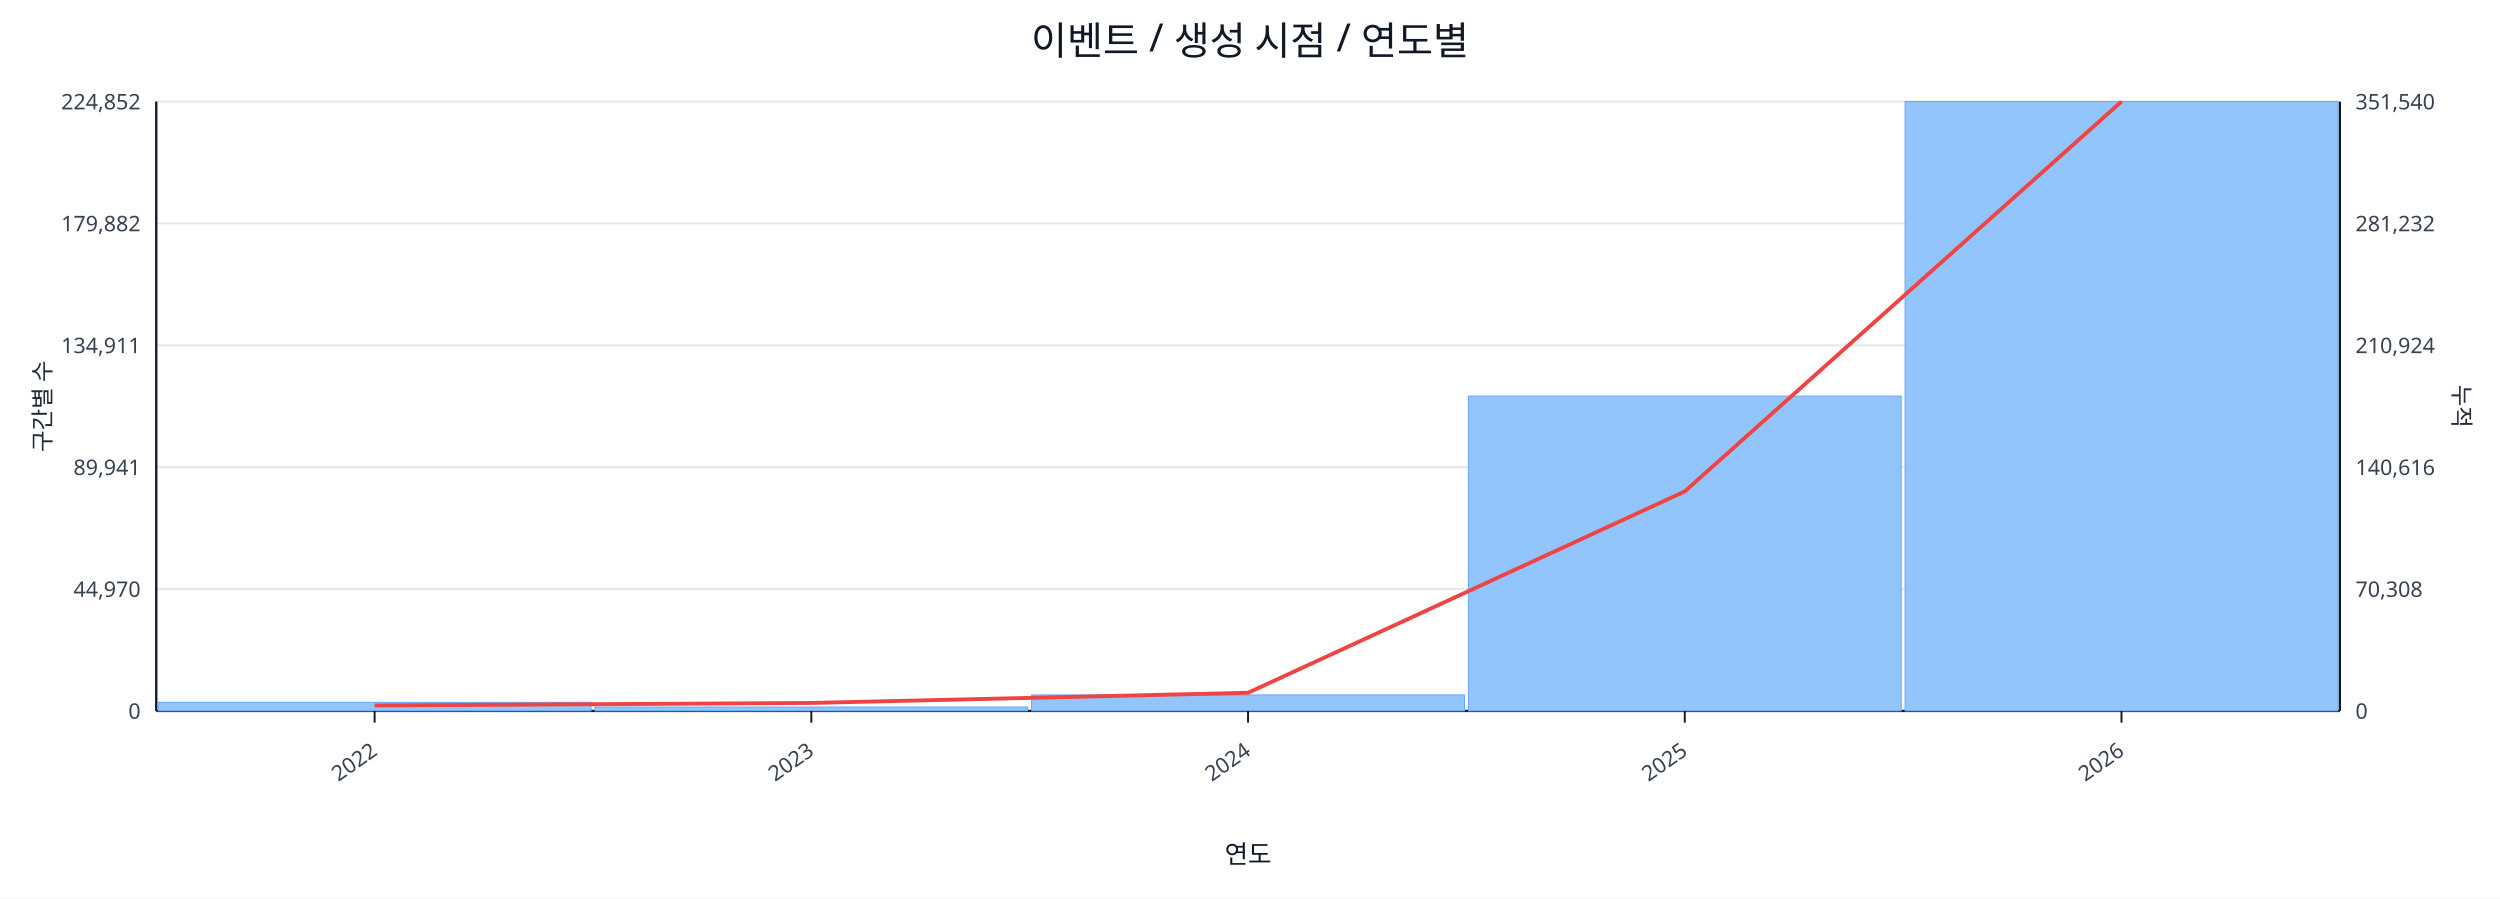
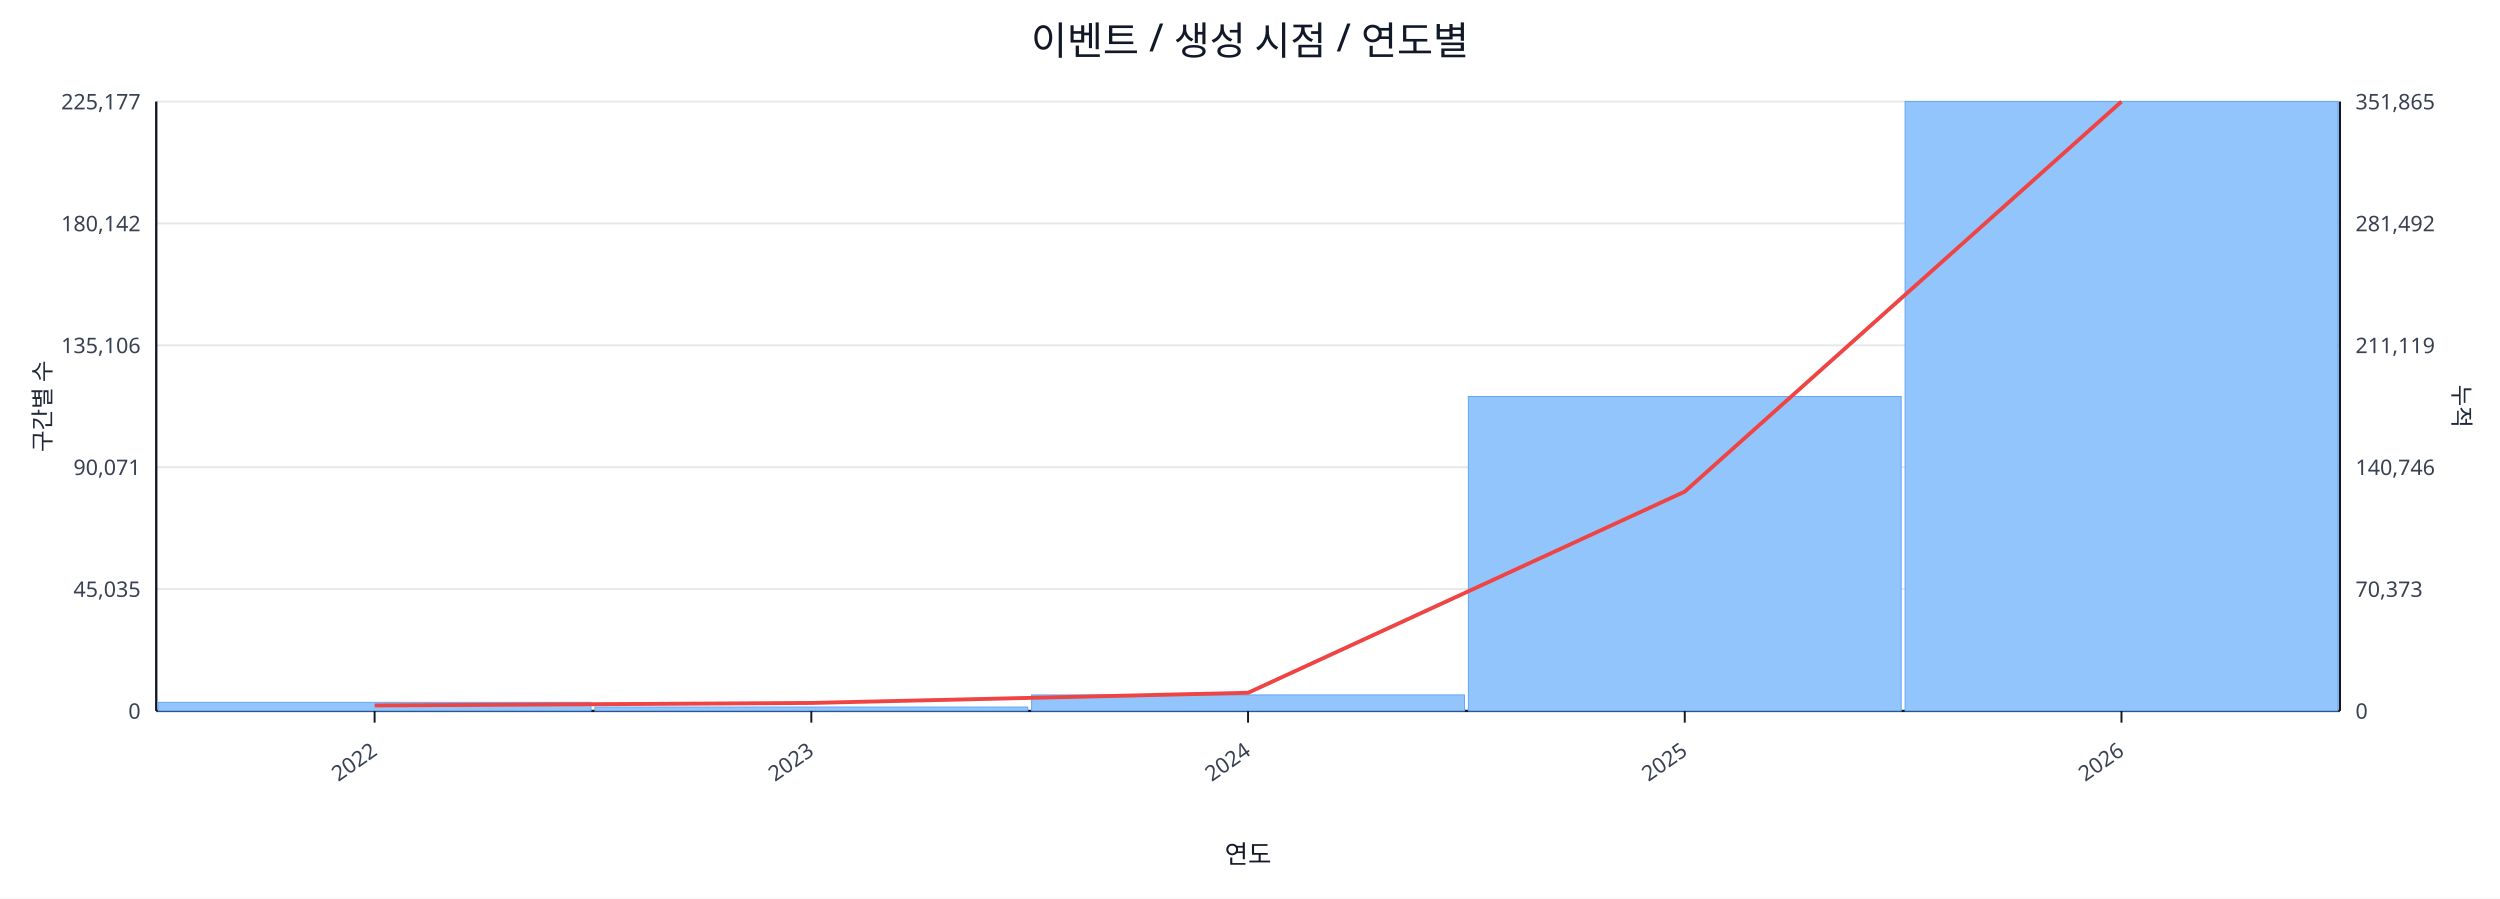
<svg xmlns="http://www.w3.org/2000/svg" width="1280" height="460" viewBox="0 0 1280 460">
  <rect x="0" y="0" width="100%" height="100%" fill="#ffffff" />
  <text x="640.0" y="28" font-size="20" text-anchor="middle" font-family="sans-serif" fill="#111827">이벤트 / 생성 시점 / 연도별</text>
  <line x1="80.0" y1="52.0" x2="1198.0" y2="52.0" stroke="#e5e7eb" stroke-width="1" />
-   <text x="72.0" y="56.0" font-size="11" text-anchor="end" font-family="sans-serif" fill="#374151">224,852</text>
-   <text x="1206.0" y="56.0" font-size="11" text-anchor="start" font-family="sans-serif" fill="#374151">351,540</text>
+   <text x="72.0" y="56.0" font-size="11" text-anchor="end" font-family="sans-serif" fill="#374151">225,177</text>
+   <text x="1206.0" y="56.0" font-size="11" text-anchor="start" font-family="sans-serif" fill="#374151">351,865</text>
  <line x1="80.0" y1="114.4" x2="1198.0" y2="114.4" stroke="#e5e7eb" stroke-width="1" />
-   <text x="72.0" y="118.4" font-size="11" text-anchor="end" font-family="sans-serif" fill="#374151">179,882</text>
-   <text x="1206.0" y="118.4" font-size="11" text-anchor="start" font-family="sans-serif" fill="#374151">281,232</text>
+   <text x="72.0" y="118.4" font-size="11" text-anchor="end" font-family="sans-serif" fill="#374151">180,142</text>
+   <text x="1206.0" y="118.4" font-size="11" text-anchor="start" font-family="sans-serif" fill="#374151">281,492</text>
  <line x1="80.0" y1="176.8" x2="1198.0" y2="176.8" stroke="#e5e7eb" stroke-width="1" />
-   <text x="72.0" y="180.8" font-size="11" text-anchor="end" font-family="sans-serif" fill="#374151">134,911</text>
-   <text x="1206.0" y="180.8" font-size="11" text-anchor="start" font-family="sans-serif" fill="#374151">210,924</text>
+   <text x="72.0" y="180.8" font-size="11" text-anchor="end" font-family="sans-serif" fill="#374151">135,106</text>
+   <text x="1206.0" y="180.8" font-size="11" text-anchor="start" font-family="sans-serif" fill="#374151">211,119</text>
  <line x1="80.0" y1="239.2" x2="1198.0" y2="239.2" stroke="#e5e7eb" stroke-width="1" />
-   <text x="72.0" y="243.2" font-size="11" text-anchor="end" font-family="sans-serif" fill="#374151">89,941</text>
-   <text x="1206.0" y="243.2" font-size="11" text-anchor="start" font-family="sans-serif" fill="#374151">140,616</text>
+   <text x="72.0" y="243.2" font-size="11" text-anchor="end" font-family="sans-serif" fill="#374151">90,071</text>
+   <text x="1206.0" y="243.2" font-size="11" text-anchor="start" font-family="sans-serif" fill="#374151">140,746</text>
  <line x1="80.0" y1="301.6" x2="1198.0" y2="301.6" stroke="#e5e7eb" stroke-width="1" />
-   <text x="72.0" y="305.6" font-size="11" text-anchor="end" font-family="sans-serif" fill="#374151">44,970</text>
-   <text x="1206.0" y="305.6" font-size="11" text-anchor="start" font-family="sans-serif" fill="#374151">70,308</text>
+   <text x="72.0" y="305.6" font-size="11" text-anchor="end" font-family="sans-serif" fill="#374151">45,035</text>
+   <text x="1206.0" y="305.6" font-size="11" text-anchor="start" font-family="sans-serif" fill="#374151">70,373</text>
  <line x1="80.0" y1="364.0" x2="1198.0" y2="364.0" stroke="#e5e7eb" stroke-width="1" />
  <text x="72.0" y="368.0" font-size="11" text-anchor="end" font-family="sans-serif" fill="#374151">0</text>
  <text x="1206.0" y="368.0" font-size="11" text-anchor="start" font-family="sans-serif" fill="#374151">0</text>
  <line x1="80.0" y1="364.0" x2="1198.0" y2="364.0" stroke="#111827" stroke-width="1.2" />
  <line x1="80.0" y1="52.0" x2="80.0" y2="364.0" stroke="#111827" stroke-width="1.2" />
  <line x1="1198.0" y1="52.0" x2="1198.0" y2="364.0" stroke="#111827" stroke-width="1.2" />
  <rect x="81.0" y="359.6" width="221.6" height="4.4" fill="#93c5fd" stroke="#60a5fa" stroke-width="0.5" />
  <rect x="304.6" y="362.0" width="221.6" height="2.0" fill="#93c5fd" stroke="#60a5fa" stroke-width="0.5" />
  <rect x="528.2" y="355.8" width="221.6" height="8.2" fill="#93c5fd" stroke="#60a5fa" stroke-width="0.5" />
-   <rect x="751.8" y="202.8" width="221.6" height="161.2" fill="#93c5fd" stroke="#60a5fa" stroke-width="0.5" />
+   <rect x="751.8" y="203.0" width="221.6" height="161.0" fill="#93c5fd" stroke="#60a5fa" stroke-width="0.5" />
  <rect x="975.4" y="52.0" width="221.6" height="312.0" fill="#93c5fd" stroke="#60a5fa" stroke-width="0.5" />
-   <polyline fill="none" stroke="#ef4444" stroke-width="2" points="191.8,361.2 415.4,359.9 639.0,354.7 862.6,251.6 1086.2,52.0" />
+   <polyline fill="none" stroke="#ef4444" stroke-width="2" points="191.8,361.2 415.4,359.9 639.0,354.7 862.6,251.7 1086.2,52.0" />
  <line x1="191.8" y1="364.0" x2="191.8" y2="370.0" stroke="#111827" stroke-width="1" />
  <text x="193.8" y="386.0" font-size="11" text-anchor="end" transform="rotate(-35 193.8 386.0)" font-family="sans-serif" fill="#374151">2022</text>
  <line x1="415.4" y1="364.0" x2="415.4" y2="370.0" stroke="#111827" stroke-width="1" />
  <text x="417.4" y="386.0" font-size="11" text-anchor="end" transform="rotate(-35 417.4 386.0)" font-family="sans-serif" fill="#374151">2023</text>
  <line x1="639.0" y1="364.0" x2="639.0" y2="370.0" stroke="#111827" stroke-width="1" />
  <text x="641.0" y="386.0" font-size="11" text-anchor="end" transform="rotate(-35 641.0 386.0)" font-family="sans-serif" fill="#374151">2024</text>
  <line x1="862.6" y1="364.0" x2="862.6" y2="370.0" stroke="#111827" stroke-width="1" />
  <text x="864.6" y="386.0" font-size="11" text-anchor="end" transform="rotate(-35 864.6 386.0)" font-family="sans-serif" fill="#374151">2025</text>
  <line x1="1086.2" y1="364.0" x2="1086.2" y2="370.0" stroke="#111827" stroke-width="1" />
  <text x="1088.2" y="386.0" font-size="11" text-anchor="end" transform="rotate(-35 1088.2 386.0)" font-family="sans-serif" fill="#374151">2026</text>
  <text x="26" y="208.0" font-size="12" transform="rotate(-90 26 208.0)" text-anchor="middle" font-family="sans-serif" fill="#1f2937">구간별 수</text>
  <text x="1256.0" y="208.0" font-size="12" transform="rotate(90 1256.0 208.0)" text-anchor="middle" font-family="sans-serif" fill="#1f2937">누적</text>
  <text x="639.0" y="442.0" font-size="13" text-anchor="middle" font-family="sans-serif" fill="#111827">연도</text>
</svg>
